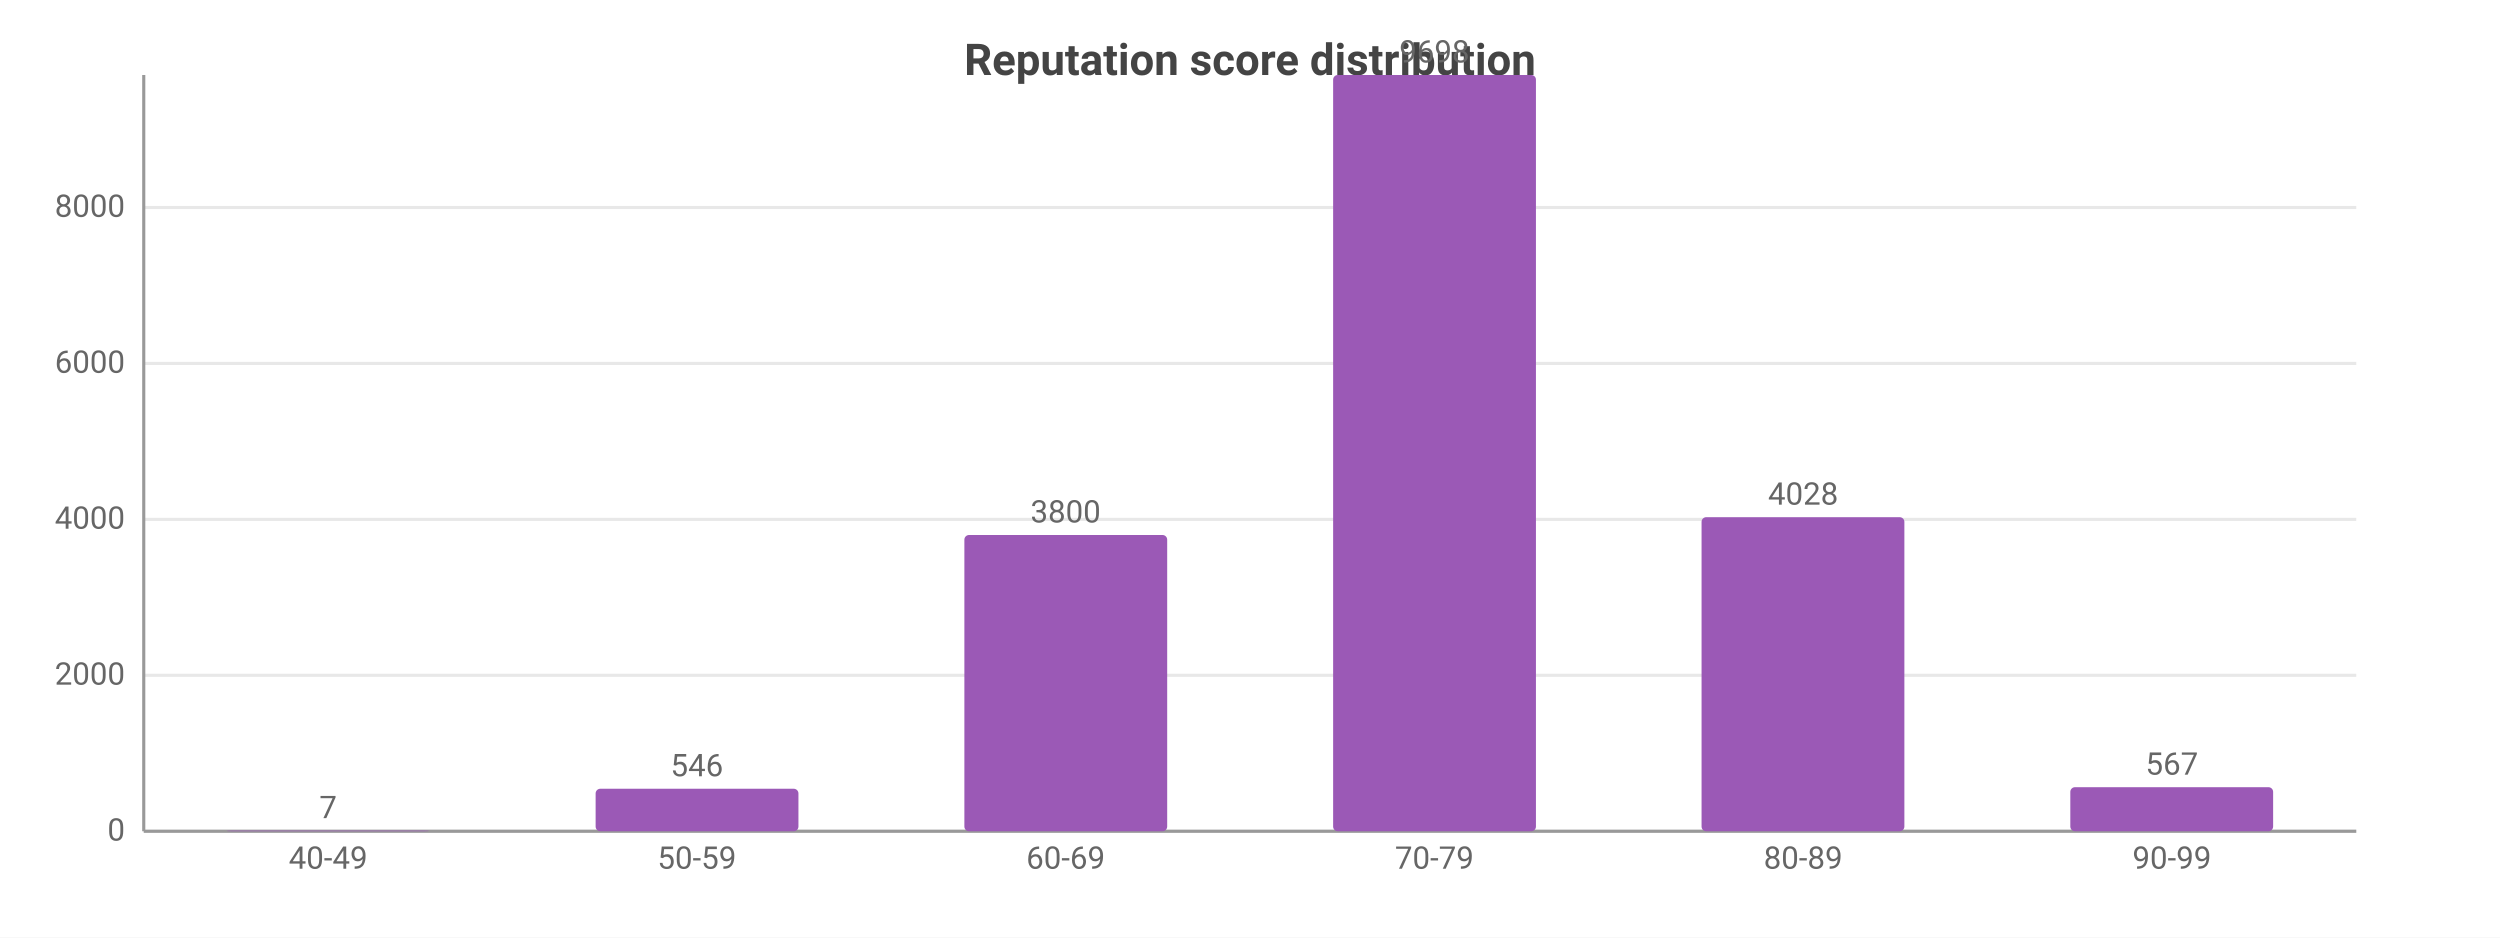
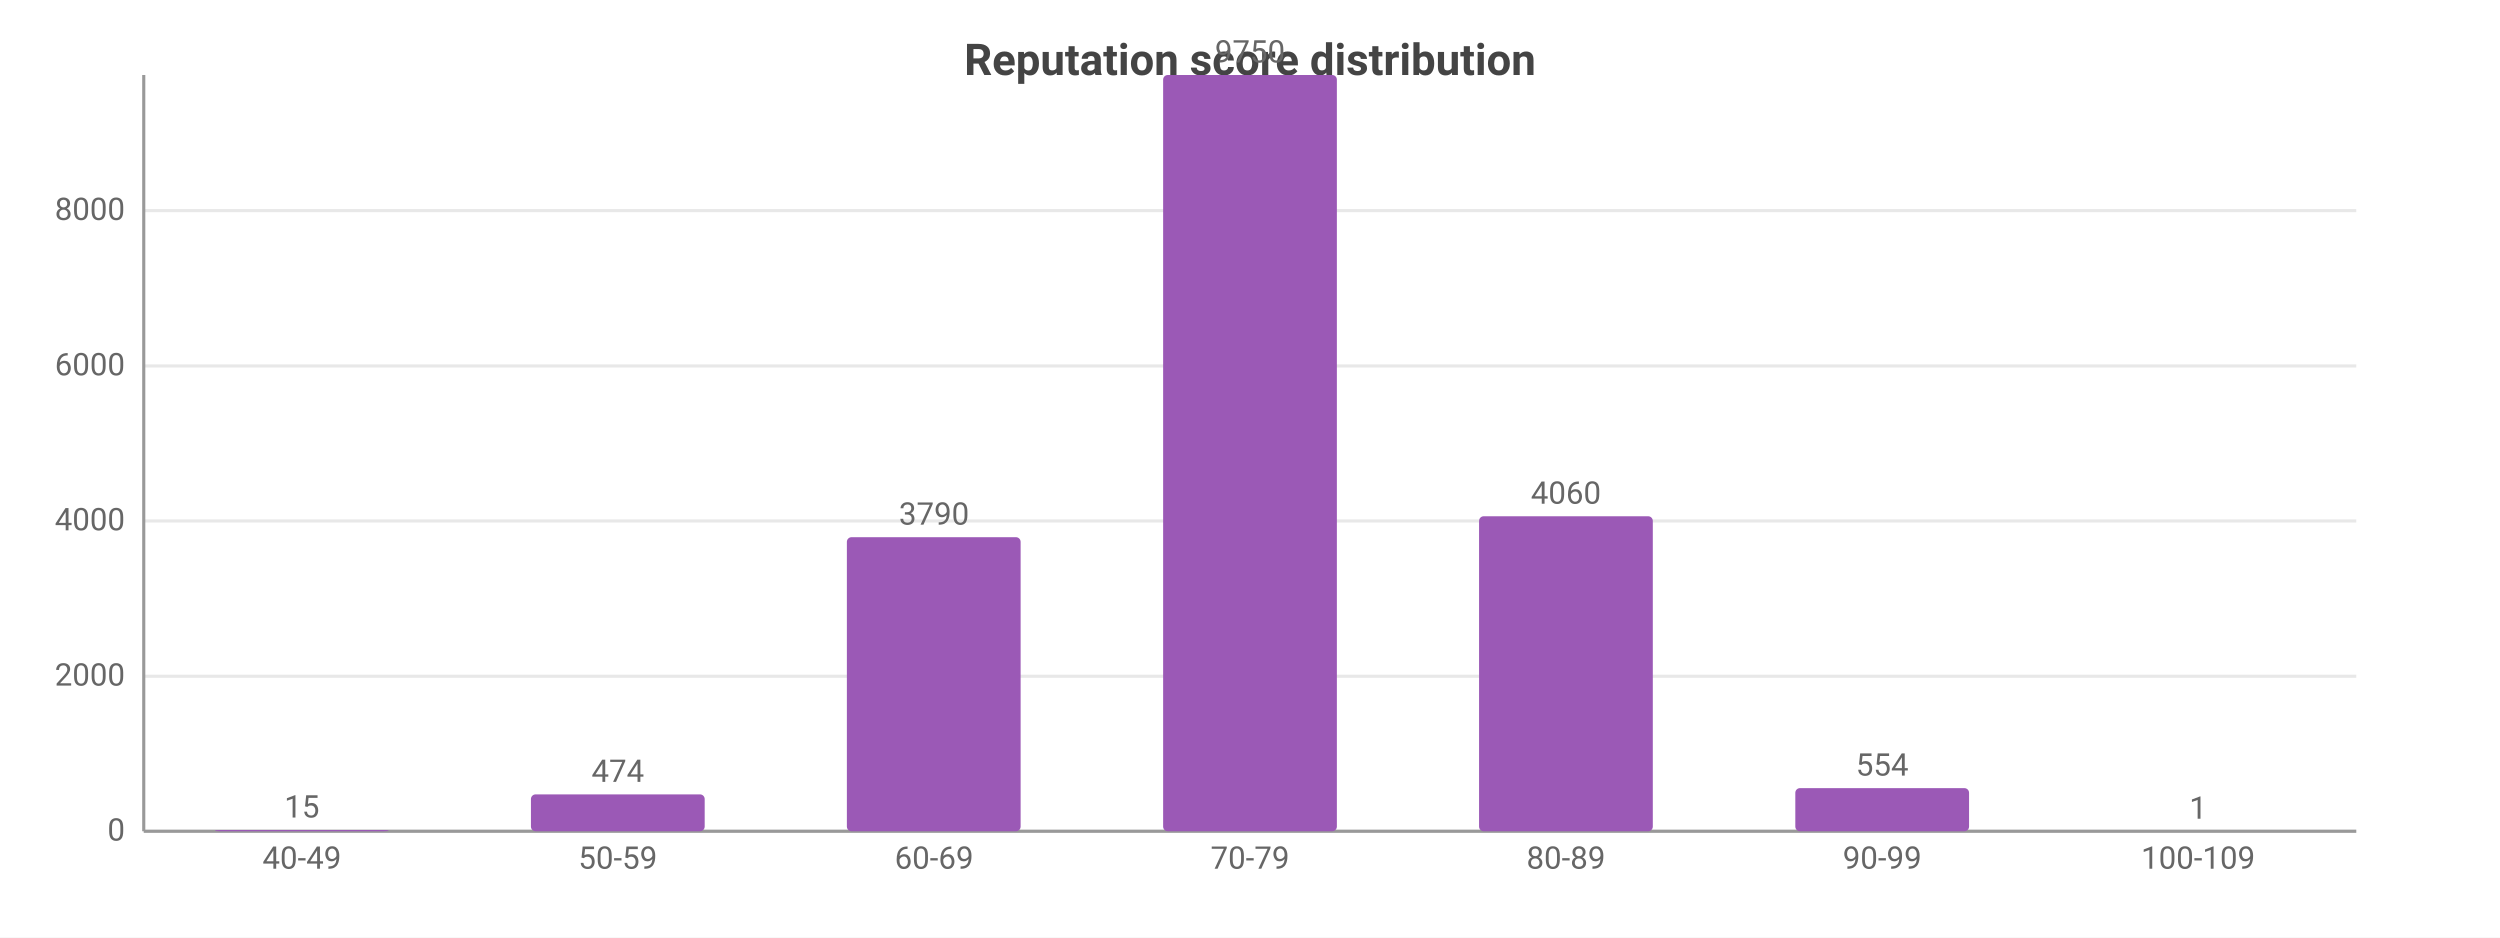
<svg xmlns="http://www.w3.org/2000/svg" width="800" height="300" viewBox="0 0 800 300">
  <rect width="800" height="300" fill="#ffffff" />
  <style>text{font-family:system-ui,-apple-system,'Segoe UI',Roboto,sans-serif}.g{stroke:#e8e8e8;stroke-width:1}.a{stroke:#999;stroke-width:1}.t{font-size:10px;fill:#666}.m{font-size:10px;text-anchor:middle;fill:#666}.e{font-size:10px;text-anchor:end;fill:#666}.l{font-size:11px;fill:#333}.tt{font-size:14px;font-weight:600;text-anchor:middle;fill:#444}.em{font-size:13px;text-anchor:middle;fill:#999}</style>
  <text class="tt" x="400.0" y="24">Reputation score distribution</text>
  <line class="g" x1="46" y1="266" x2="754" y2="266" />
  <text class="e" x="40" y="269">0</text>
-   <line class="g" x1="46" y1="216.1" x2="754" y2="216.1" />
-   <text class="e" x="40" y="219.1">2000</text>
-   <line class="g" x1="46" y1="166.2" x2="754" y2="166.2" />
-   <text class="e" x="40" y="169.2">4000</text>
-   <line class="g" x1="46" y1="116.3" x2="754" y2="116.3" />
-   <text class="e" x="40" y="119.3">6000</text>
-   <line class="g" x1="46" y1="66.4" x2="754" y2="66.4" />
-   <text class="e" x="40" y="69.4">8000</text>
+   <line class="g" x1="46" y1="216.4" x2="754" y2="216.4" />
+   <text class="e" x="40" y="219.4">2000</text>
+   <line class="g" x1="46" y1="166.7" x2="754" y2="166.7" />
+   <text class="e" x="40" y="169.7">4000</text>
+   <line class="g" x1="46" y1="117.1" x2="754" y2="117.1" />
+   <text class="e" x="40" y="120.1">6000</text>
+   <line class="g" x1="46" y1="67.4" x2="754" y2="67.4" />
+   <text class="e" x="40" y="70.4">8000</text>
  <line class="a" x1="46" y1="24" x2="46" y2="266" />
  <line class="a" x1="46" y1="266" x2="754" y2="266" />
-   <rect x="72.5" y="265.8" width="64.9" height="0.2" fill="#9b59b6" rx="1.5" />
-   <text class="m" x="105" y="261.8">7</text>
-   <text class="m" x="105" y="278">40-49</text>
-   <rect x="190.6" y="252.4" width="64.9" height="13.6" fill="#9b59b6" rx="1.5" />
-   <text class="m" x="223" y="248.4">546</text>
-   <text class="m" x="223" y="278">50-59</text>
-   <rect x="308.6" y="171.2" width="64.9" height="94.8" fill="#9b59b6" rx="1.5" />
-   <text class="m" x="341" y="167.2">3800</text>
-   <text class="m" x="341" y="278">60-69</text>
-   <rect x="426.6" y="24" width="64.9" height="242" fill="#9b59b6" rx="1.5" />
-   <text class="m" x="459" y="20">9698</text>
-   <text class="m" x="459" y="278">70-79</text>
-   <rect x="544.5" y="165.5" width="64.9" height="100.5" fill="#9b59b6" rx="1.5" />
-   <text class="m" x="577" y="161.5">4028</text>
-   <text class="m" x="577" y="278">80-89</text>
-   <rect x="662.5" y="251.9" width="64.9" height="14.1" fill="#9b59b6" rx="1.5" />
-   <text class="m" x="695" y="247.9">567</text>
-   <text class="m" x="695" y="278">90-99</text>
+   <rect x="68.8" y="265.6" width="55.6" height="0.4" fill="#9b59b6" rx="1.5" />
+   <text class="m" x="96.6" y="261.6">15</text>
+   <text class="m" x="96.6" y="278">40-49</text>
+   <rect x="169.9" y="254.2" width="55.6" height="11.8" fill="#9b59b6" rx="1.5" />
+   <text class="m" x="197.7" y="250.2">474</text>
+   <text class="m" x="197.7" y="278">50-59</text>
+   <rect x="271.0" y="171.9" width="55.6" height="94.1" fill="#9b59b6" rx="1.5" />
+   <text class="m" x="298.9" y="167.9">3790</text>
+   <text class="m" x="298.9" y="278">60-69</text>
+   <rect x="372.2" y="24" width="55.6" height="242" fill="#9b59b6" rx="1.5" />
+   <text class="m" x="400" y="20">9750</text>
+   <text class="m" x="400" y="278">70-79</text>
+   <rect x="473.3" y="165.2" width="55.6" height="100.8" fill="#9b59b6" rx="1.5" />
+   <text class="m" x="501.1" y="161.2">4060</text>
+   <text class="m" x="501.1" y="278">80-89</text>
+   <rect x="574.5" y="252.2" width="55.6" height="13.8" fill="#9b59b6" rx="1.5" />
+   <text class="m" x="602.3" y="248.2">554</text>
+   <text class="m" x="602.3" y="278">90-99</text>
+   <rect x="675.6" y="266.0" width="55.6" height="0.0" fill="#9b59b6" rx="1.5" />
+   <text class="m" x="703.4" y="262.0">1</text>
+   <text class="m" x="703.4" y="278">100-109</text>
</svg>
